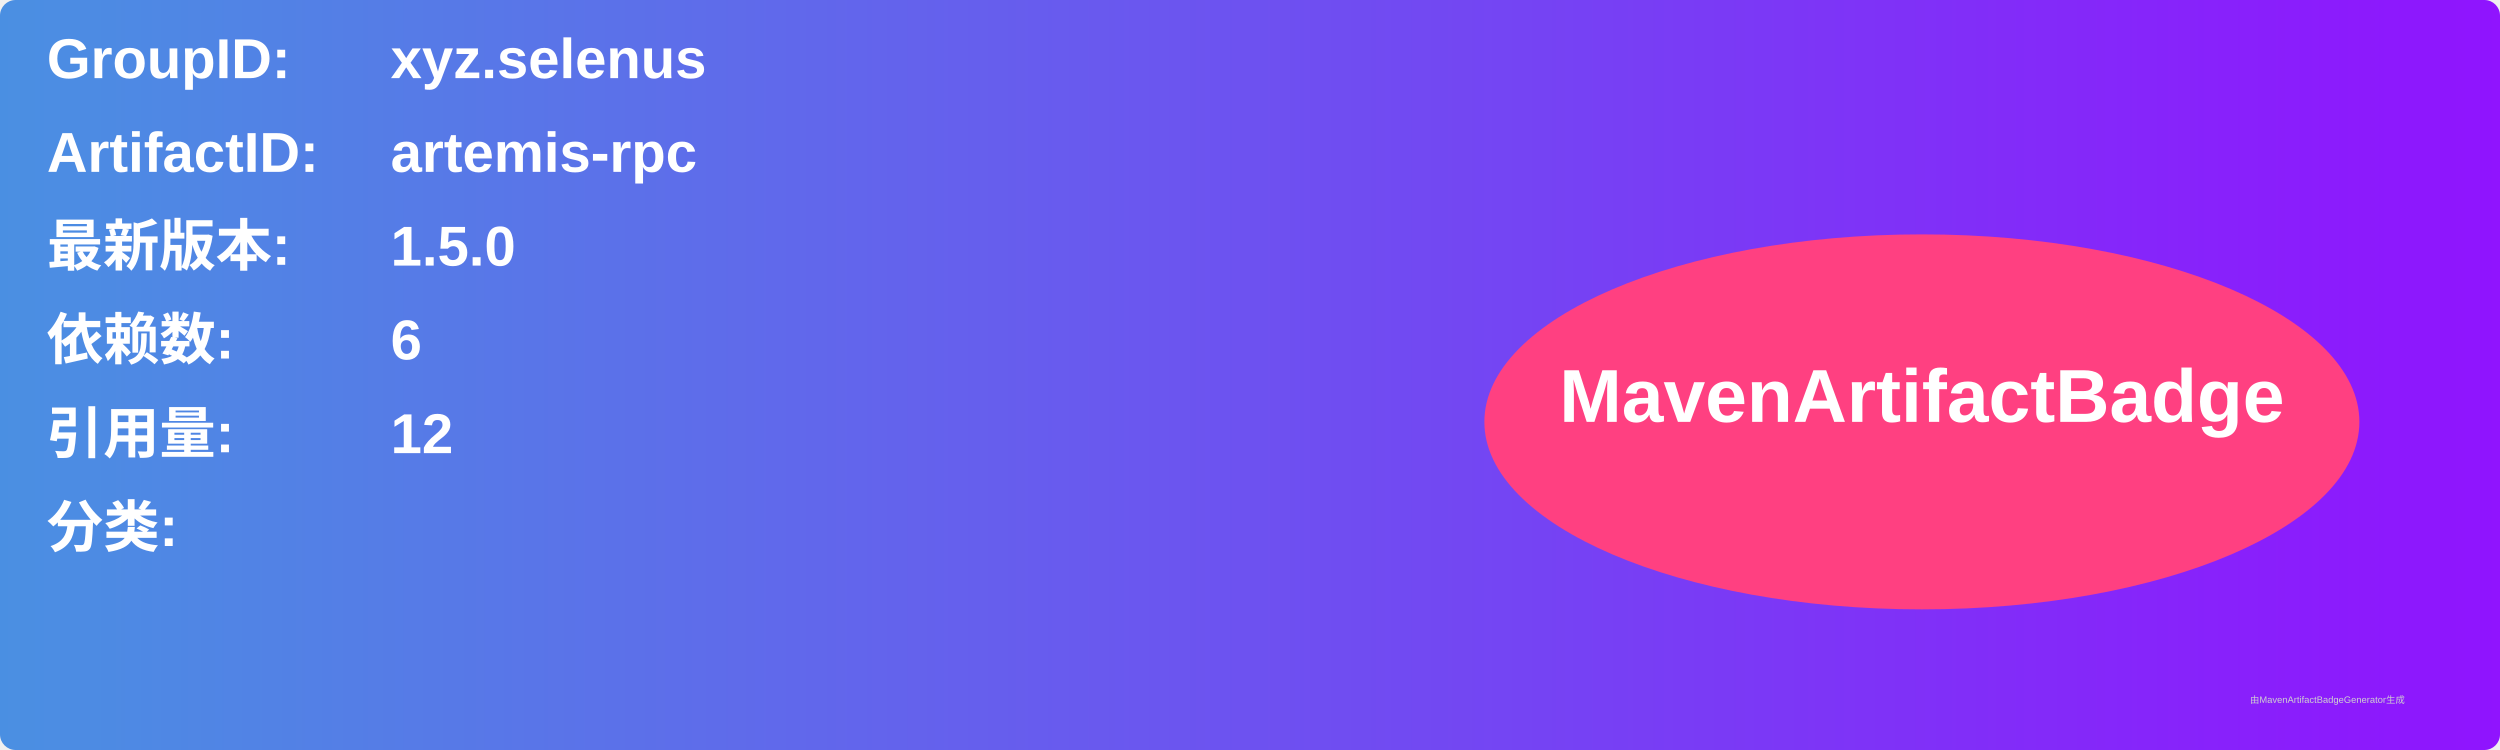
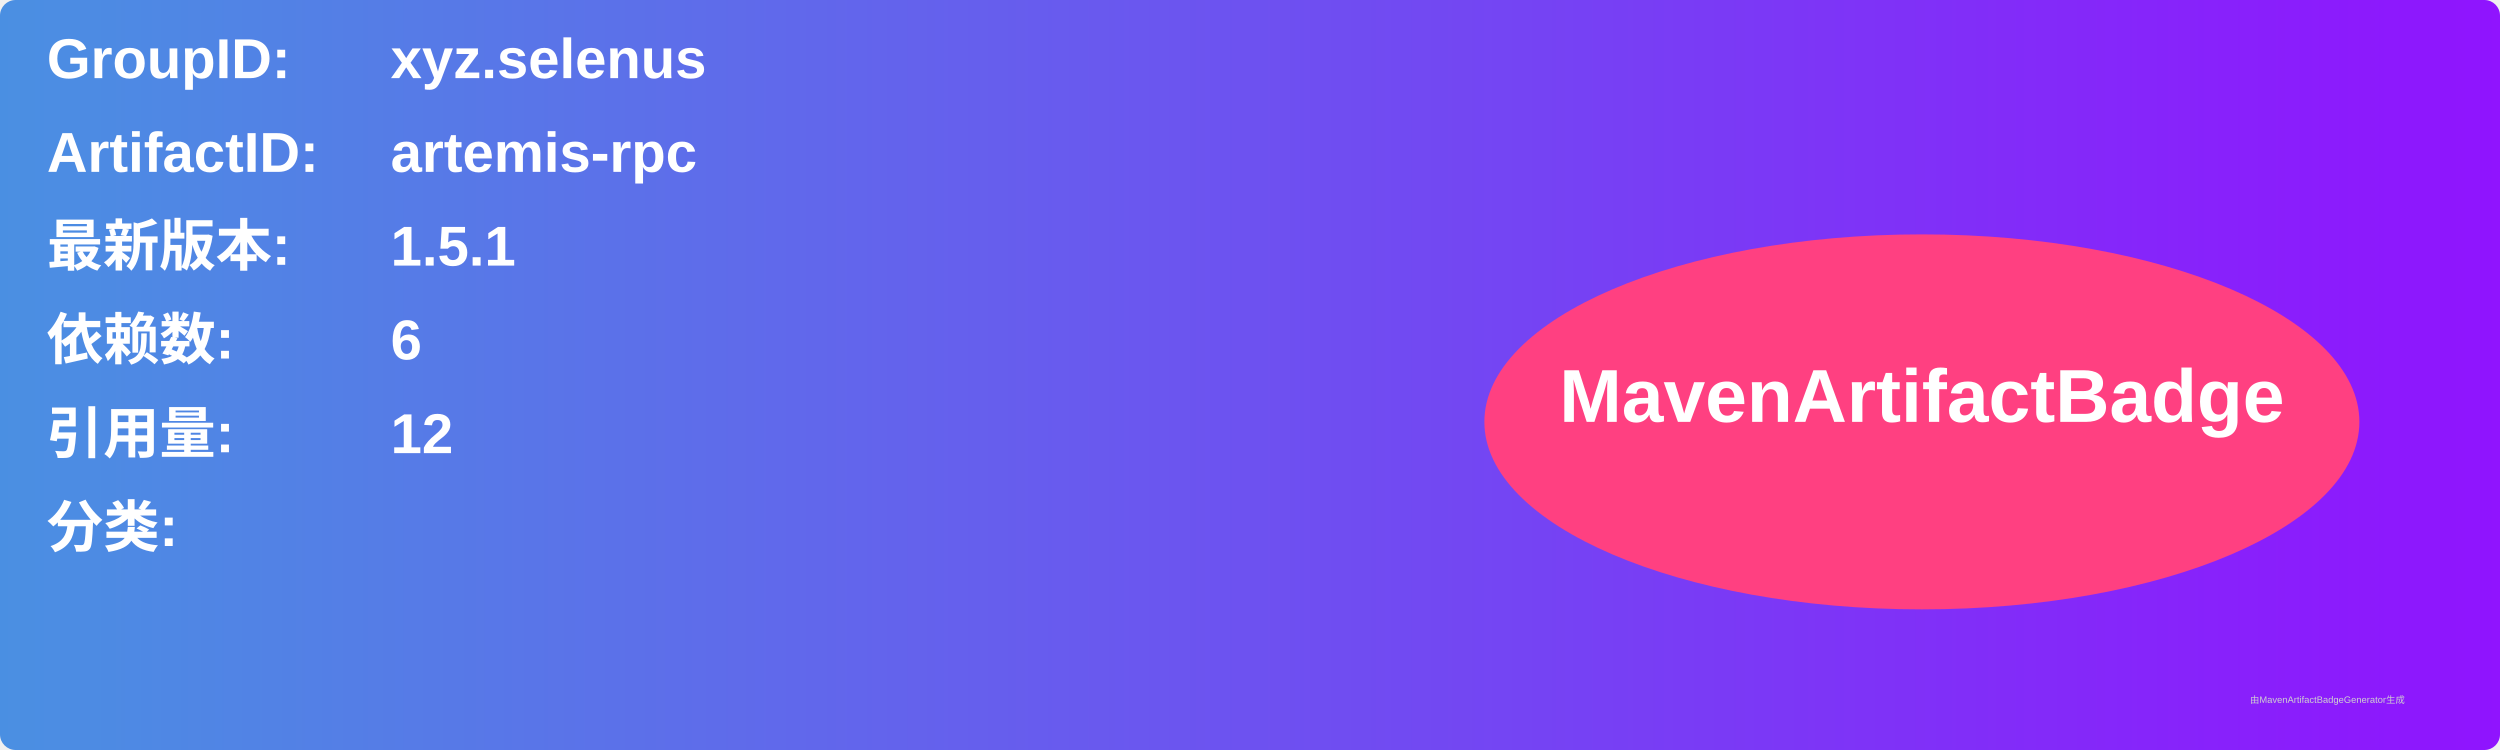
<svg xmlns="http://www.w3.org/2000/svg" width="800" height="240" viewBox="0 0 800 240">
  <linearGradient id="grad" x1="0%" y1="0%" x2="100%" y2="0%">
    <stop offset="0%" stop-color="#4a90e2" />
    <stop offset="100%" stop-color="#9013fe" />
  </linearGradient>
  <rect width="100%" height="100%" rx="5" ry="5" fill="url(#grad)" />
  <g transform="translate(15, 15)">
    <text x="0" y="10" font-family="Arial" font-size="18" fill="white" font-weight="bold" width="260">GroupID:</text>
    <text x="110" y="10" font-family="Arial" font-size="18" fill="white" font-weight="bold" width="460">xyz.selenus</text>
    <text x="0" y="40" font-family="Arial" font-size="18" fill="white" font-weight="bold" width="260">ArtifactID:</text>
    <text x="110" y="40" font-family="Arial" font-size="18" fill="white" font-weight="bold" width="460">artemis-rpc</text>
    <text x="0" y="70" font-family="Arial" font-size="18" fill="white" font-weight="bold">最新版本:</text>
    <text x="110" y="70" font-family="Arial" font-size="18" fill="white" font-weight="bold">
-       <tspan font-weight="bold">1.5.0</tspan>
+       <tspan font-weight="bold">1.5.1</tspan>
    </text>
    <text x="0" y="100" font-family="Arial" font-size="18" fill="white" font-weight="bold">依赖数: </text>
    <text x="110" y="100" font-family="Arial" font-size="18" fill="white">
      <tspan font-weight="bold">6</tspan>
    </text>
    <text x="0" y="130" font-family="Arial" font-size="18" fill="white" font-weight="bold">引用量: </text>
    <text x="110" y="130" font-family="Arial" font-size="18" fill="white">
      <tspan font-weight="bold">12</tspan>
    </text>
    <text x="0" y="160" font-family="Arial" font-size="18" fill="white" font-weight="bold">分类:</text>
    <text x="10" y="190" font-family="Arial" font-size="10" fill="white">
      <tspan font-weight="bold" />
    </text>
    <ellipse cx="600" cy="120" rx="140" ry="60" fill="#ff4081" />
    <text x="600" y="120" text-anchor="middle" font-family="Arial" font-size="24" fill="white" font-weight="bold">MavenArtifactBadge</text>
  </g>
  <text x="720" y="225" font-family="Arial" font-size="3" fill="#d0d0d0">由MavenArtifactBadgeGenerator生成</text>
</svg>
